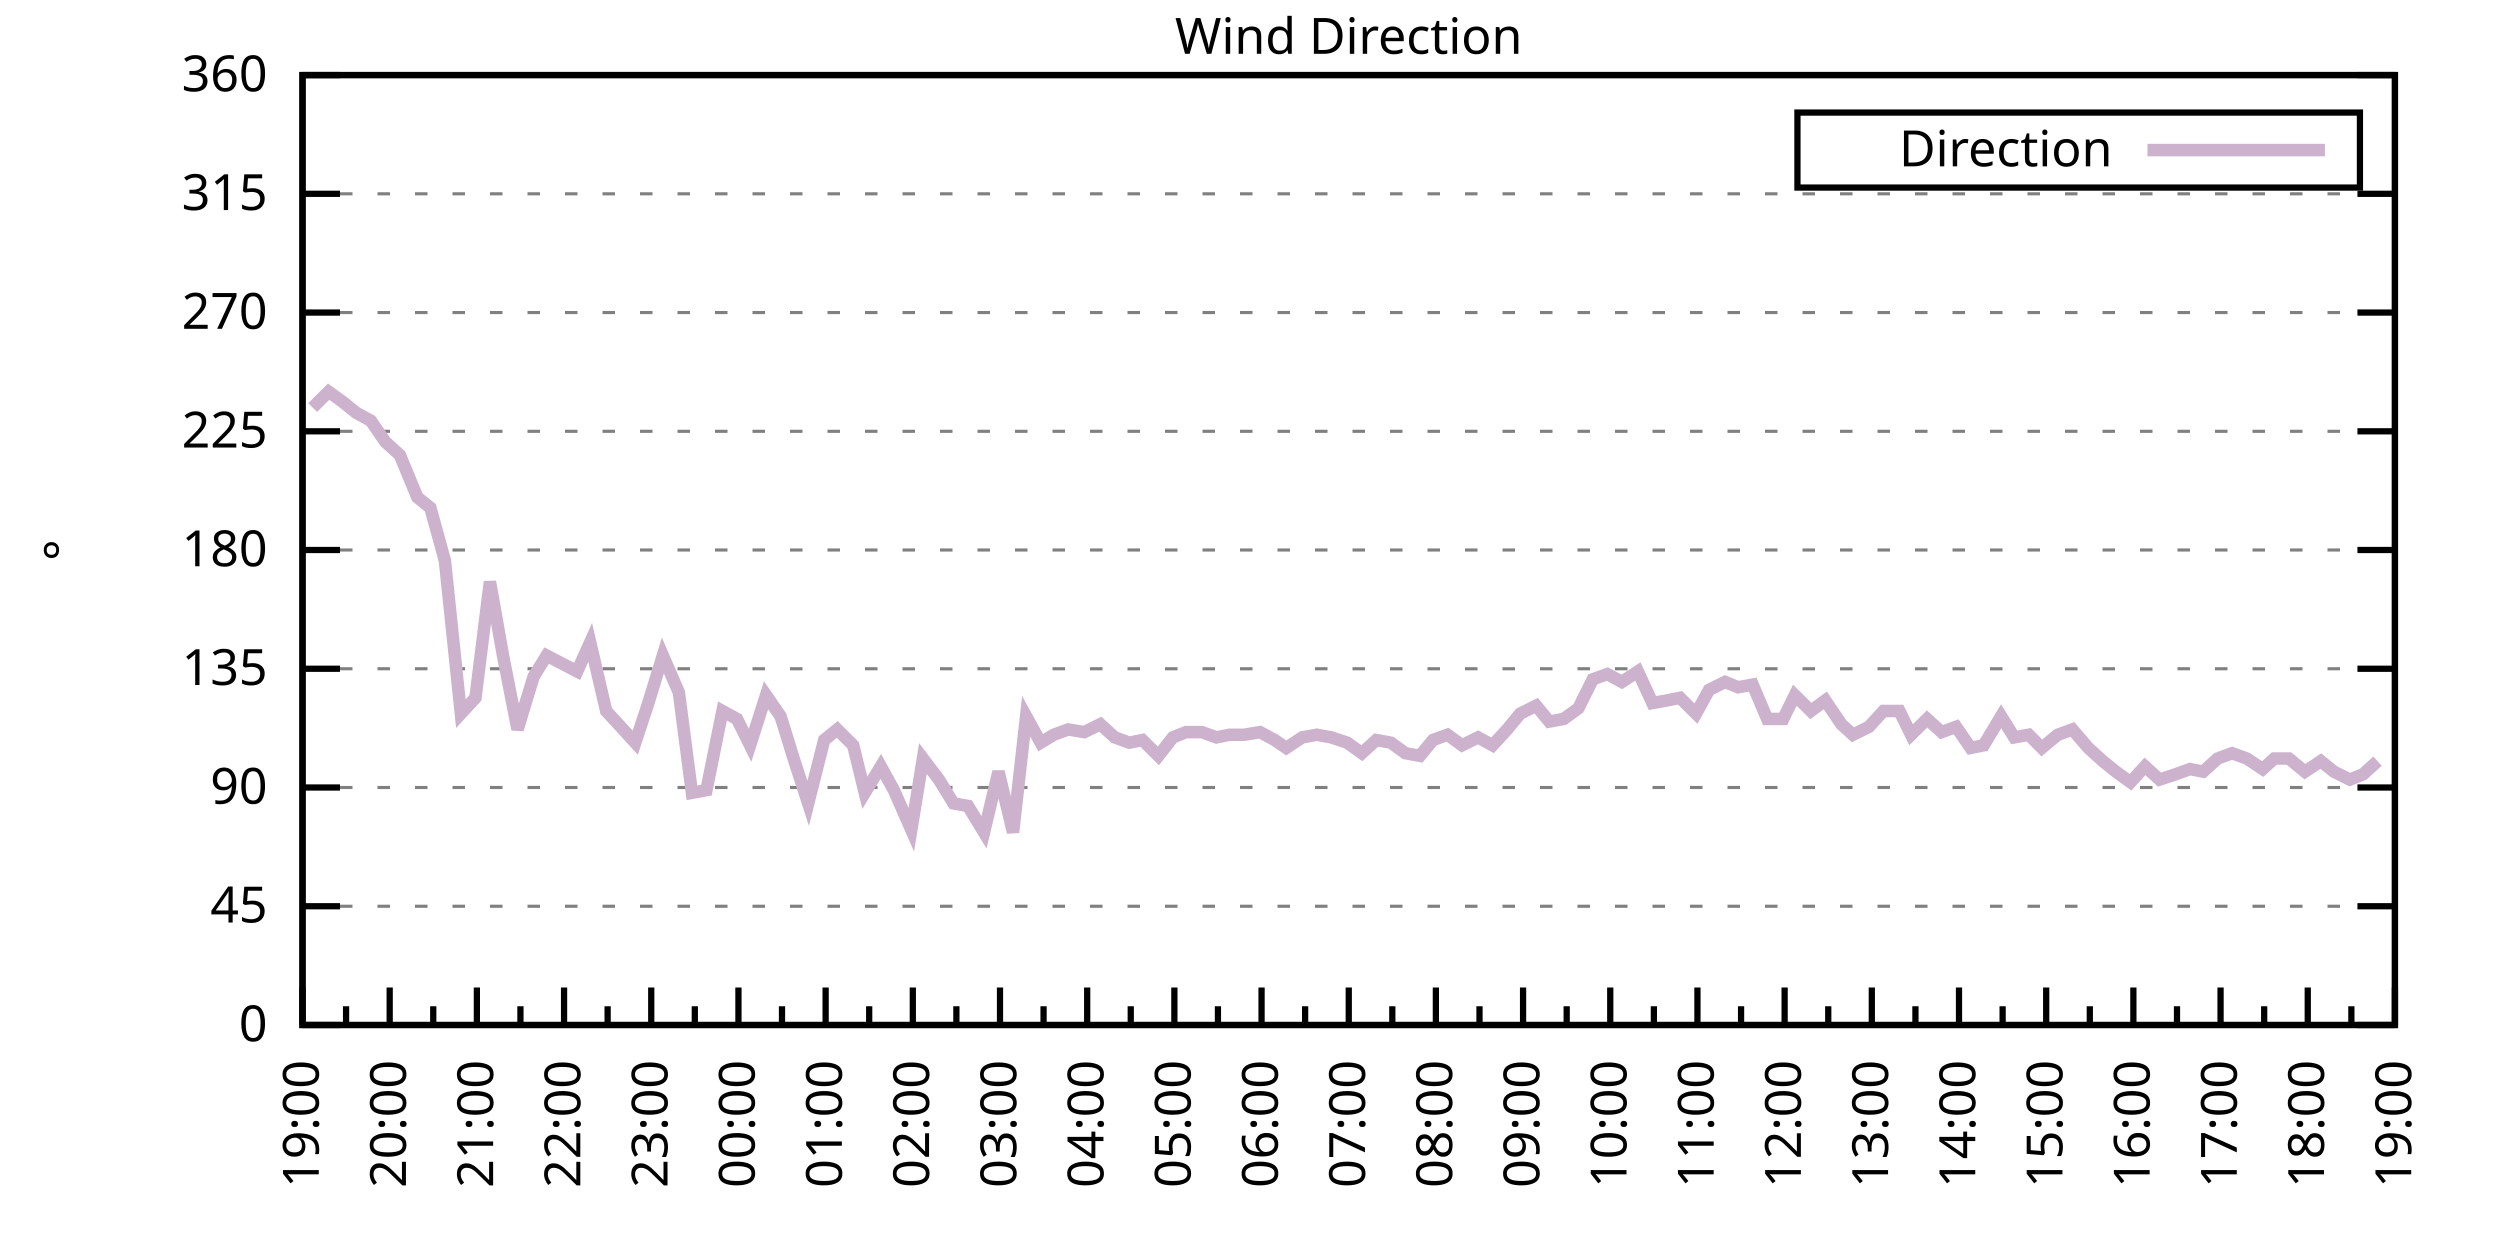
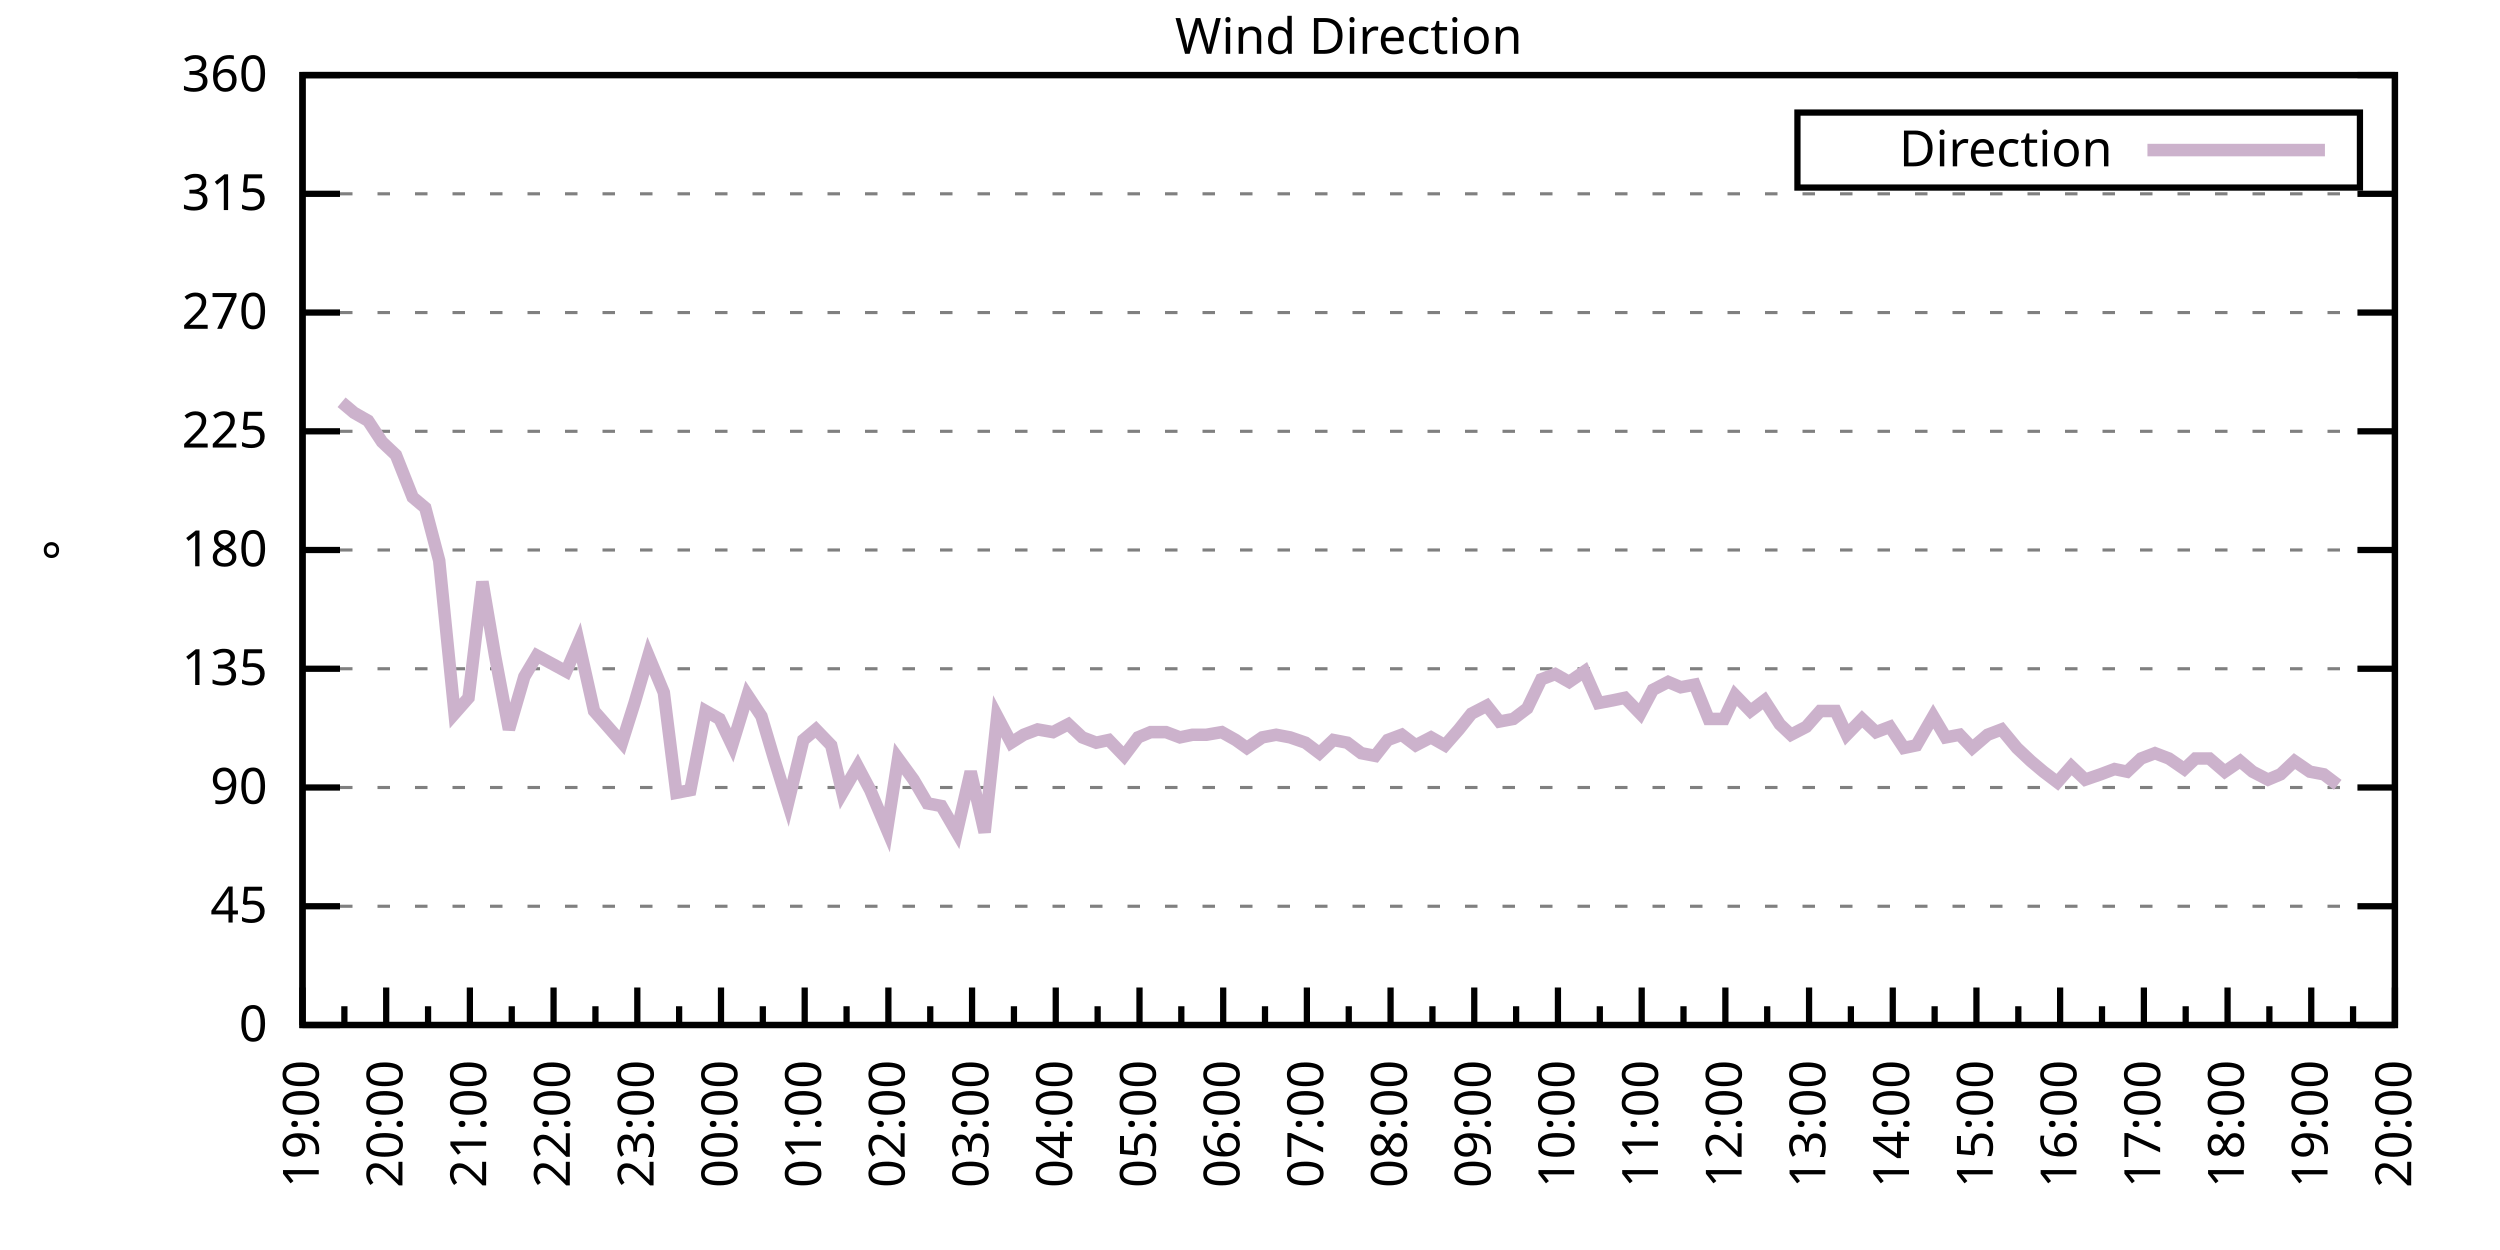
<svg xmlns="http://www.w3.org/2000/svg" xmlns:xlink="http://www.w3.org/1999/xlink" width="400" height="200" viewBox="0 0 400 200">
  <g id="gnuplot_canvas">
    <rect x="0" y="0" width="400" height="200" fill="none" />
    <defs>
      <circle id="gpDot" r="0.5" stroke-width="0.5" stroke="currentColor" />
      <path id="gpPt0" stroke-width="0.333" stroke="currentColor" d="M-1,0 h2 M0,-1 v2" />
      <path id="gpPt1" stroke-width="0.333" stroke="currentColor" d="M-1,-1 L1,1 M1,-1 L-1,1" />
      <path id="gpPt2" stroke-width="0.333" stroke="currentColor" d="M-1,0 L1,0 M0,-1 L0,1 M-1,-1 L1,1 M-1,1 L1,-1" />
      <rect id="gpPt3" stroke-width="0.333" stroke="currentColor" x="-1" y="-1" width="2" height="2" />
      <rect id="gpPt4" stroke-width="0.333" stroke="currentColor" fill="currentColor" x="-1" y="-1" width="2" height="2" />
      <circle id="gpPt5" stroke-width="0.333" stroke="currentColor" cx="0" cy="0" r="1" />
      <use xlink:href="#gpPt5" id="gpPt6" fill="currentColor" stroke="none" />
      <path id="gpPt7" stroke-width="0.333" stroke="currentColor" d="M0,-1.33 L-1.33,0.67 L1.33,0.67 z" />
      <use xlink:href="#gpPt7" id="gpPt8" fill="currentColor" stroke="none" />
      <use xlink:href="#gpPt7" id="gpPt9" stroke="currentColor" transform="rotate(180)" />
      <use xlink:href="#gpPt9" id="gpPt10" fill="currentColor" stroke="none" />
      <use xlink:href="#gpPt3" id="gpPt11" stroke="currentColor" transform="rotate(45)" />
      <use xlink:href="#gpPt11" id="gpPt12" fill="currentColor" stroke="none" />
      <path id="gpPt13" stroke-width="0.333" stroke="currentColor" d="M0,1.330 L1.265,0.411 L0.782,-1.067 L-0.782,-1.076 L-1.265,0.411 z" />
      <use xlink:href="#gpPt13" id="gpPt14" fill="currentColor" stroke="none" />
      <filter id="textbox" filterUnits="objectBoundingBox" x="0" y="0" height="1" width="1">
        <feFlood flood-color="white" flood-opacity="1" result="bgnd" />
        <feComposite in="SourceGraphic" in2="bgnd" operator="atop" />
      </filter>
      <filter id="greybox" filterUnits="objectBoundingBox" x="0" y="0" height="1" width="1">
        <feFlood flood-color="lightgrey" flood-opacity="1" result="grey" />
        <feComposite in="SourceGraphic" in2="grey" operator="atop" />
      </filter>
    </defs>
    <g fill="none" color="white" stroke="currentColor" stroke-width="1.00" stroke-linecap="butt" stroke-linejoin="miter">
</g>
    <g fill="none" color="black" stroke="currentColor" stroke-width="1.00" stroke-linecap="butt" stroke-linejoin="miter">
      <g stroke="none" shape-rendering="crispEdges">
        <polygon fill="rgb(255, 255, 255)" points="48.40,164.00 383.18,164.00 383.18,12.02 48.40,12.02 " />
      </g>
    </g>
    <g fill="none" color="black" stroke="currentColor" stroke-width="1.00" stroke-linecap="butt" stroke-linejoin="miter">
</g>
    <g fill="none" color="black" stroke="black" stroke-width="0.50" stroke-linecap="butt" stroke-linejoin="miter">
</g>
    <g fill="none" color="gray" stroke="currentColor" stroke-width="0.50" stroke-linecap="butt" stroke-linejoin="miter">
      <path stroke="gray" stroke-dasharray="2,4" class="gridline" d="M48.40,164.00 L383.19,164.00  " />
    </g>
    <g fill="none" color="gray" stroke="gray" stroke-width="1.00" stroke-linecap="butt" stroke-linejoin="miter">
</g>
    <g fill="none" color="black" stroke="currentColor" stroke-width="1.00" stroke-linecap="butt" stroke-linejoin="miter">
      <path stroke="black" d="M48.40,164.00 L54.40,164.00 M383.19,164.00 L377.19,164.00  " />
      <g transform="translate(42.80,166.60)" stroke="none" fill="black" font-family="Sans" font-size="8.00" text-anchor="end">
        <text>
          <tspan font-family="Sans"> 0</tspan>
        </text>
      </g>
    </g>
    <g fill="none" color="black" stroke="currentColor" stroke-width="1.00" stroke-linecap="butt" stroke-linejoin="miter">
</g>
    <g fill="none" color="black" stroke="black" stroke-width="0.50" stroke-linecap="butt" stroke-linejoin="miter">
</g>
    <g fill="none" color="gray" stroke="currentColor" stroke-width="0.50" stroke-linecap="butt" stroke-linejoin="miter">
      <path stroke="gray" stroke-dasharray="2,4" class="gridline" d="M48.40,145.00 L383.19,145.00  " />
    </g>
    <g fill="none" color="gray" stroke="gray" stroke-width="1.00" stroke-linecap="butt" stroke-linejoin="miter">
</g>
    <g fill="none" color="black" stroke="currentColor" stroke-width="1.00" stroke-linecap="butt" stroke-linejoin="miter">
      <path stroke="black" d="M48.40,145.00 L54.40,145.00 M383.19,145.00 L377.19,145.00  " />
      <g transform="translate(42.80,147.60)" stroke="none" fill="black" font-family="Sans" font-size="8.00" text-anchor="end">
        <text>
          <tspan font-family="Sans"> 45</tspan>
        </text>
      </g>
    </g>
    <g fill="none" color="black" stroke="currentColor" stroke-width="1.00" stroke-linecap="butt" stroke-linejoin="miter">
</g>
    <g fill="none" color="black" stroke="black" stroke-width="0.50" stroke-linecap="butt" stroke-linejoin="miter">
</g>
    <g fill="none" color="gray" stroke="currentColor" stroke-width="0.50" stroke-linecap="butt" stroke-linejoin="miter">
      <path stroke="gray" stroke-dasharray="2,4" class="gridline" d="M48.40,126.00 L383.19,126.00  " />
    </g>
    <g fill="none" color="gray" stroke="gray" stroke-width="1.00" stroke-linecap="butt" stroke-linejoin="miter">
</g>
    <g fill="none" color="black" stroke="currentColor" stroke-width="1.00" stroke-linecap="butt" stroke-linejoin="miter">
      <path stroke="black" d="M48.40,126.00 L54.40,126.00 M383.19,126.00 L377.19,126.00  " />
      <g transform="translate(42.80,128.60)" stroke="none" fill="black" font-family="Sans" font-size="8.00" text-anchor="end">
        <text>
          <tspan font-family="Sans"> 90</tspan>
        </text>
      </g>
    </g>
    <g fill="none" color="black" stroke="currentColor" stroke-width="1.00" stroke-linecap="butt" stroke-linejoin="miter">
</g>
    <g fill="none" color="black" stroke="black" stroke-width="0.50" stroke-linecap="butt" stroke-linejoin="miter">
</g>
    <g fill="none" color="gray" stroke="currentColor" stroke-width="0.50" stroke-linecap="butt" stroke-linejoin="miter">
      <path stroke="gray" stroke-dasharray="2,4" class="gridline" d="M48.40,107.00 L383.19,107.00  " />
    </g>
    <g fill="none" color="gray" stroke="gray" stroke-width="1.00" stroke-linecap="butt" stroke-linejoin="miter">
</g>
    <g fill="none" color="black" stroke="currentColor" stroke-width="1.00" stroke-linecap="butt" stroke-linejoin="miter">
      <path stroke="black" d="M48.40,107.00 L54.40,107.00 M383.19,107.00 L377.19,107.00  " />
      <g transform="translate(42.80,109.60)" stroke="none" fill="black" font-family="Sans" font-size="8.00" text-anchor="end">
        <text>
          <tspan font-family="Sans"> 135</tspan>
        </text>
      </g>
    </g>
    <g fill="none" color="black" stroke="currentColor" stroke-width="1.00" stroke-linecap="butt" stroke-linejoin="miter">
</g>
    <g fill="none" color="black" stroke="black" stroke-width="0.50" stroke-linecap="butt" stroke-linejoin="miter">
</g>
    <g fill="none" color="gray" stroke="currentColor" stroke-width="0.50" stroke-linecap="butt" stroke-linejoin="miter">
      <path stroke="gray" stroke-dasharray="2,4" class="gridline" d="M48.40,88.00 L383.19,88.00  " />
    </g>
    <g fill="none" color="gray" stroke="gray" stroke-width="1.00" stroke-linecap="butt" stroke-linejoin="miter">
</g>
    <g fill="none" color="black" stroke="currentColor" stroke-width="1.00" stroke-linecap="butt" stroke-linejoin="miter">
      <path stroke="black" d="M48.40,88.00 L54.40,88.00 M383.19,88.00 L377.19,88.00  " />
      <g transform="translate(42.80,90.60)" stroke="none" fill="black" font-family="Sans" font-size="8.00" text-anchor="end">
        <text>
          <tspan font-family="Sans"> 180</tspan>
        </text>
      </g>
    </g>
    <g fill="none" color="black" stroke="currentColor" stroke-width="1.00" stroke-linecap="butt" stroke-linejoin="miter">
</g>
    <g fill="none" color="black" stroke="black" stroke-width="0.50" stroke-linecap="butt" stroke-linejoin="miter">
</g>
    <g fill="none" color="gray" stroke="currentColor" stroke-width="0.50" stroke-linecap="butt" stroke-linejoin="miter">
      <path stroke="gray" stroke-dasharray="2,4" class="gridline" d="M48.40,69.01 L383.19,69.01  " />
    </g>
    <g fill="none" color="gray" stroke="gray" stroke-width="1.00" stroke-linecap="butt" stroke-linejoin="miter">
</g>
    <g fill="none" color="black" stroke="currentColor" stroke-width="1.00" stroke-linecap="butt" stroke-linejoin="miter">
      <path stroke="black" d="M48.40,69.01 L54.40,69.01 M383.19,69.01 L377.19,69.01  " />
      <g transform="translate(42.80,71.61)" stroke="none" fill="black" font-family="Sans" font-size="8.00" text-anchor="end">
        <text>
          <tspan font-family="Sans"> 225</tspan>
        </text>
      </g>
    </g>
    <g fill="none" color="black" stroke="currentColor" stroke-width="1.00" stroke-linecap="butt" stroke-linejoin="miter">
</g>
    <g fill="none" color="black" stroke="black" stroke-width="0.50" stroke-linecap="butt" stroke-linejoin="miter">
</g>
    <g fill="none" color="gray" stroke="currentColor" stroke-width="0.50" stroke-linecap="butt" stroke-linejoin="miter">
      <path stroke="gray" stroke-dasharray="2,4" class="gridline" d="M48.40,50.01 L383.19,50.01  " />
    </g>
    <g fill="none" color="gray" stroke="gray" stroke-width="1.00" stroke-linecap="butt" stroke-linejoin="miter">
</g>
    <g fill="none" color="black" stroke="currentColor" stroke-width="1.00" stroke-linecap="butt" stroke-linejoin="miter">
      <path stroke="black" d="M48.40,50.01 L54.40,50.01 M383.19,50.01 L377.19,50.01  " />
      <g transform="translate(42.80,52.61)" stroke="none" fill="black" font-family="Sans" font-size="8.00" text-anchor="end">
        <text>
          <tspan font-family="Sans"> 270</tspan>
        </text>
      </g>
    </g>
    <g fill="none" color="black" stroke="currentColor" stroke-width="1.00" stroke-linecap="butt" stroke-linejoin="miter">
</g>
    <g fill="none" color="black" stroke="black" stroke-width="0.50" stroke-linecap="butt" stroke-linejoin="miter">
</g>
    <g fill="none" color="gray" stroke="currentColor" stroke-width="0.50" stroke-linecap="butt" stroke-linejoin="miter">
      <path stroke="gray" stroke-dasharray="2,4" class="gridline" d="M48.40,31.01 L383.19,31.01  " />
    </g>
    <g fill="none" color="gray" stroke="gray" stroke-width="1.00" stroke-linecap="butt" stroke-linejoin="miter">
</g>
    <g fill="none" color="black" stroke="currentColor" stroke-width="1.00" stroke-linecap="butt" stroke-linejoin="miter">
      <path stroke="black" d="M48.40,31.01 L54.40,31.01 M383.19,31.01 L377.19,31.01  " />
      <g transform="translate(42.80,33.61)" stroke="none" fill="black" font-family="Sans" font-size="8.00" text-anchor="end">
        <text>
          <tspan font-family="Sans"> 315</tspan>
        </text>
      </g>
    </g>
    <g fill="none" color="black" stroke="currentColor" stroke-width="1.00" stroke-linecap="butt" stroke-linejoin="miter">
</g>
    <g fill="none" color="black" stroke="black" stroke-width="0.50" stroke-linecap="butt" stroke-linejoin="miter">
</g>
    <g fill="none" color="gray" stroke="currentColor" stroke-width="0.50" stroke-linecap="butt" stroke-linejoin="miter">
      <path stroke="gray" stroke-dasharray="2,4" class="gridline" d="M48.40,12.01 L383.19,12.01  " />
    </g>
    <g fill="none" color="gray" stroke="gray" stroke-width="1.00" stroke-linecap="butt" stroke-linejoin="miter">
</g>
    <g fill="none" color="black" stroke="currentColor" stroke-width="1.00" stroke-linecap="butt" stroke-linejoin="miter">
      <path stroke="black" d="M48.40,12.01 L54.40,12.01 M383.19,12.01 L377.19,12.01  " />
      <g transform="translate(42.80,14.61)" stroke="none" fill="black" font-family="Sans" font-size="8.00" text-anchor="end">
        <text>
          <tspan font-family="Sans"> 360</tspan>
        </text>
      </g>
    </g>
    <g fill="none" color="black" stroke="currentColor" stroke-width="1.00" stroke-linecap="butt" stroke-linejoin="miter">
      <path stroke="black" d="M48.40,164.00 L48.40,158.00  " />
      <g transform="translate(51.00,169.60) rotate(270)" stroke="none" fill="black" font-family="Sans" font-size="8.00" text-anchor="end">
        <text>
          <tspan font-family="Sans">19:00</tspan>
        </text>
      </g>
    </g>
    <g fill="none" color="black" stroke="currentColor" stroke-width="1.00" stroke-linecap="butt" stroke-linejoin="miter">
-       <path stroke="black" d="M55.37,164.00 L55.37,161.00 M62.35,164.00 L62.35,158.00  " />
-       <g transform="translate(64.95,169.60) rotate(270)" stroke="none" fill="black" font-family="Sans" font-size="8.00" text-anchor="end">
+       <path stroke="black" d="M55.10,164.00 L55.10,161.00 M61.79,164.00 L61.79,158.00  " />
+       <g transform="translate(64.39,169.60) rotate(270)" stroke="none" fill="black" font-family="Sans" font-size="8.00" text-anchor="end">
        <text>
          <tspan font-family="Sans">20:00</tspan>
        </text>
      </g>
    </g>
    <g fill="none" color="black" stroke="currentColor" stroke-width="1.00" stroke-linecap="butt" stroke-linejoin="miter">
-       <path stroke="black" d="M69.32,164.00 L69.32,161.00 M76.30,164.00 L76.30,158.00  " />
-       <g transform="translate(78.90,169.60) rotate(270)" stroke="none" fill="black" font-family="Sans" font-size="8.00" text-anchor="end">
+       <path stroke="black" d="M68.49,164.00 L68.49,161.00 M75.18,164.00 L75.18,158.00  " />
+       <g transform="translate(77.78,169.60) rotate(270)" stroke="none" fill="black" font-family="Sans" font-size="8.00" text-anchor="end">
        <text>
          <tspan font-family="Sans">21:00</tspan>
        </text>
      </g>
    </g>
    <g fill="none" color="black" stroke="currentColor" stroke-width="1.00" stroke-linecap="butt" stroke-linejoin="miter">
-       <path stroke="black" d="M83.27,164.00 L83.27,161.00 M90.25,164.00 L90.25,158.00  " />
-       <g transform="translate(92.85,169.60) rotate(270)" stroke="none" fill="black" font-family="Sans" font-size="8.00" text-anchor="end">
+       <path stroke="black" d="M81.88,164.00 L81.88,161.00 M88.57,164.00 L88.57,158.00  " />
+       <g transform="translate(91.17,169.60) rotate(270)" stroke="none" fill="black" font-family="Sans" font-size="8.00" text-anchor="end">
        <text>
          <tspan font-family="Sans">22:00</tspan>
        </text>
      </g>
    </g>
    <g fill="none" color="black" stroke="currentColor" stroke-width="1.00" stroke-linecap="butt" stroke-linejoin="miter">
-       <path stroke="black" d="M97.22,164.00 L97.22,161.00 M104.20,164.00 L104.20,158.00  " />
-       <g transform="translate(106.80,169.60) rotate(270)" stroke="none" fill="black" font-family="Sans" font-size="8.00" text-anchor="end">
+       <path stroke="black" d="M95.27,164.00 L95.27,161.00 M101.97,164.00 L101.97,158.00  " />
+       <g transform="translate(104.57,169.60) rotate(270)" stroke="none" fill="black" font-family="Sans" font-size="8.00" text-anchor="end">
        <text>
          <tspan font-family="Sans">23:00</tspan>
        </text>
      </g>
    </g>
    <g fill="none" color="black" stroke="currentColor" stroke-width="1.00" stroke-linecap="butt" stroke-linejoin="miter">
-       <path stroke="black" d="M111.17,164.00 L111.17,161.00 M118.15,164.00 L118.15,158.00  " />
-       <g transform="translate(120.75,169.60) rotate(270)" stroke="none" fill="black" font-family="Sans" font-size="8.00" text-anchor="end">
+       <path stroke="black" d="M108.66,164.00 L108.66,161.00 M115.36,164.00 L115.36,158.00  " />
+       <g transform="translate(117.96,169.60) rotate(270)" stroke="none" fill="black" font-family="Sans" font-size="8.00" text-anchor="end">
        <text>
          <tspan font-family="Sans">00:00</tspan>
        </text>
      </g>
    </g>
    <g fill="none" color="black" stroke="currentColor" stroke-width="1.00" stroke-linecap="butt" stroke-linejoin="miter">
-       <path stroke="black" d="M125.12,164.00 L125.12,161.00 M132.10,164.00 L132.10,158.00  " />
-       <g transform="translate(134.70,169.60) rotate(270)" stroke="none" fill="black" font-family="Sans" font-size="8.00" text-anchor="end">
+       <path stroke="black" d="M122.05,164.00 L122.05,161.00 M128.75,164.00 L128.75,158.00  " />
+       <g transform="translate(131.35,169.60) rotate(270)" stroke="none" fill="black" font-family="Sans" font-size="8.00" text-anchor="end">
        <text>
          <tspan font-family="Sans">01:00</tspan>
        </text>
      </g>
    </g>
    <g fill="none" color="black" stroke="currentColor" stroke-width="1.00" stroke-linecap="butt" stroke-linejoin="miter">
-       <path stroke="black" d="M139.07,164.00 L139.07,161.00 M146.05,164.00 L146.05,158.00  " />
-       <g transform="translate(148.65,169.60) rotate(270)" stroke="none" fill="black" font-family="Sans" font-size="8.00" text-anchor="end">
+       <path stroke="black" d="M135.45,164.00 L135.45,161.00 M142.14,164.00 L142.14,158.00  " />
+       <g transform="translate(144.74,169.60) rotate(270)" stroke="none" fill="black" font-family="Sans" font-size="8.00" text-anchor="end">
        <text>
          <tspan font-family="Sans">02:00</tspan>
        </text>
      </g>
    </g>
    <g fill="none" color="black" stroke="currentColor" stroke-width="1.00" stroke-linecap="butt" stroke-linejoin="miter">
-       <path stroke="black" d="M153.02,164.00 L153.02,161.00 M160.00,164.00 L160.00,158.00  " />
-       <g transform="translate(162.60,169.60) rotate(270)" stroke="none" fill="black" font-family="Sans" font-size="8.00" text-anchor="end">
+       <path stroke="black" d="M148.84,164.00 L148.84,161.00 M155.53,164.00 L155.53,158.00  " />
+       <g transform="translate(158.13,169.60) rotate(270)" stroke="none" fill="black" font-family="Sans" font-size="8.00" text-anchor="end">
        <text>
          <tspan font-family="Sans">03:00</tspan>
        </text>
      </g>
    </g>
    <g fill="none" color="black" stroke="currentColor" stroke-width="1.00" stroke-linecap="butt" stroke-linejoin="miter">
-       <path stroke="black" d="M166.97,164.00 L166.97,161.00 M173.95,164.00 L173.95,158.00  " />
-       <g transform="translate(176.55,169.60) rotate(270)" stroke="none" fill="black" font-family="Sans" font-size="8.00" text-anchor="end">
+       <path stroke="black" d="M162.23,164.00 L162.23,161.00 M168.92,164.00 L168.92,158.00  " />
+       <g transform="translate(171.52,169.60) rotate(270)" stroke="none" fill="black" font-family="Sans" font-size="8.00" text-anchor="end">
        <text>
          <tspan font-family="Sans">04:00</tspan>
        </text>
      </g>
    </g>
    <g fill="none" color="black" stroke="currentColor" stroke-width="1.00" stroke-linecap="butt" stroke-linejoin="miter">
-       <path stroke="black" d="M180.92,164.00 L180.92,161.00 M187.90,164.00 L187.90,158.00  " />
-       <g transform="translate(190.50,169.60) rotate(270)" stroke="none" fill="black" font-family="Sans" font-size="8.00" text-anchor="end">
+       <path stroke="black" d="M175.62,164.00 L175.62,161.00 M182.32,164.00 L182.32,158.00  " />
+       <g transform="translate(184.92,169.60) rotate(270)" stroke="none" fill="black" font-family="Sans" font-size="8.00" text-anchor="end">
        <text>
          <tspan font-family="Sans">05:00</tspan>
        </text>
      </g>
    </g>
    <g fill="none" color="black" stroke="currentColor" stroke-width="1.00" stroke-linecap="butt" stroke-linejoin="miter">
-       <path stroke="black" d="M194.87,164.00 L194.87,161.00 M201.85,164.00 L201.85,158.00  " />
-       <g transform="translate(204.45,169.60) rotate(270)" stroke="none" fill="black" font-family="Sans" font-size="8.00" text-anchor="end">
+       <path stroke="black" d="M189.01,164.00 L189.01,161.00 M195.71,164.00 L195.71,158.00  " />
+       <g transform="translate(198.31,169.60) rotate(270)" stroke="none" fill="black" font-family="Sans" font-size="8.00" text-anchor="end">
        <text>
          <tspan font-family="Sans">06:00</tspan>
        </text>
      </g>
    </g>
    <g fill="none" color="black" stroke="currentColor" stroke-width="1.00" stroke-linecap="butt" stroke-linejoin="miter">
-       <path stroke="black" d="M208.82,164.00 L208.82,161.00 M215.80,164.00 L215.80,158.00  " />
-       <g transform="translate(218.40,169.60) rotate(270)" stroke="none" fill="black" font-family="Sans" font-size="8.00" text-anchor="end">
+       <path stroke="black" d="M202.40,164.00 L202.40,161.00 M209.10,164.00 L209.10,158.00  " />
+       <g transform="translate(211.70,169.60) rotate(270)" stroke="none" fill="black" font-family="Sans" font-size="8.00" text-anchor="end">
        <text>
          <tspan font-family="Sans">07:00</tspan>
        </text>
      </g>
    </g>
    <g fill="none" color="black" stroke="currentColor" stroke-width="1.00" stroke-linecap="butt" stroke-linejoin="miter">
-       <path stroke="black" d="M222.77,164.00 L222.77,161.00 M229.74,164.00 L229.74,158.00  " />
-       <g transform="translate(232.34,169.60) rotate(270)" stroke="none" fill="black" font-family="Sans" font-size="8.00" text-anchor="end">
+       <path stroke="black" d="M215.80,164.00 L215.80,161.00 M222.49,164.00 L222.49,158.00  " />
+       <g transform="translate(225.09,169.60) rotate(270)" stroke="none" fill="black" font-family="Sans" font-size="8.00" text-anchor="end">
        <text>
          <tspan font-family="Sans">08:00</tspan>
        </text>
      </g>
    </g>
    <g fill="none" color="black" stroke="currentColor" stroke-width="1.00" stroke-linecap="butt" stroke-linejoin="miter">
-       <path stroke="black" d="M236.72,164.00 L236.72,161.00 M243.69,164.00 L243.69,158.00  " />
-       <g transform="translate(246.29,169.60) rotate(270)" stroke="none" fill="black" font-family="Sans" font-size="8.00" text-anchor="end">
+       <path stroke="black" d="M229.19,164.00 L229.19,161.00 M235.88,164.00 L235.88,158.00  " />
+       <g transform="translate(238.48,169.60) rotate(270)" stroke="none" fill="black" font-family="Sans" font-size="8.00" text-anchor="end">
        <text>
          <tspan font-family="Sans">09:00</tspan>
        </text>
      </g>
    </g>
    <g fill="none" color="black" stroke="currentColor" stroke-width="1.00" stroke-linecap="butt" stroke-linejoin="miter">
-       <path stroke="black" d="M250.67,164.00 L250.67,161.00 M257.64,164.00 L257.64,158.00  " />
-       <g transform="translate(260.24,169.60) rotate(270)" stroke="none" fill="black" font-family="Sans" font-size="8.00" text-anchor="end">
+       <path stroke="black" d="M242.58,164.00 L242.58,161.00 M249.27,164.00 L249.27,158.00  " />
+       <g transform="translate(251.87,169.60) rotate(270)" stroke="none" fill="black" font-family="Sans" font-size="8.00" text-anchor="end">
        <text>
          <tspan font-family="Sans">10:00</tspan>
        </text>
      </g>
    </g>
    <g fill="none" color="black" stroke="currentColor" stroke-width="1.00" stroke-linecap="butt" stroke-linejoin="miter">
-       <path stroke="black" d="M264.62,164.00 L264.62,161.00 M271.59,164.00 L271.59,158.00  " />
-       <g transform="translate(274.19,169.60) rotate(270)" stroke="none" fill="black" font-family="Sans" font-size="8.00" text-anchor="end">
+       <path stroke="black" d="M255.97,164.00 L255.97,161.00 M262.67,164.00 L262.67,158.00  " />
+       <g transform="translate(265.27,169.60) rotate(270)" stroke="none" fill="black" font-family="Sans" font-size="8.00" text-anchor="end">
        <text>
          <tspan font-family="Sans">11:00</tspan>
        </text>
      </g>
    </g>
    <g fill="none" color="black" stroke="currentColor" stroke-width="1.00" stroke-linecap="butt" stroke-linejoin="miter">
-       <path stroke="black" d="M278.57,164.00 L278.57,161.00 M285.54,164.00 L285.54,158.00  " />
-       <g transform="translate(288.14,169.60) rotate(270)" stroke="none" fill="black" font-family="Sans" font-size="8.00" text-anchor="end">
+       <path stroke="black" d="M269.36,164.00 L269.36,161.00 M276.06,164.00 L276.06,158.00  " />
+       <g transform="translate(278.66,169.60) rotate(270)" stroke="none" fill="black" font-family="Sans" font-size="8.00" text-anchor="end">
        <text>
          <tspan font-family="Sans">12:00</tspan>
        </text>
      </g>
    </g>
    <g fill="none" color="black" stroke="currentColor" stroke-width="1.00" stroke-linecap="butt" stroke-linejoin="miter">
-       <path stroke="black" d="M292.52,164.00 L292.52,161.00 M299.49,164.00 L299.49,158.00  " />
-       <g transform="translate(302.09,169.60) rotate(270)" stroke="none" fill="black" font-family="Sans" font-size="8.00" text-anchor="end">
+       <path stroke="black" d="M282.75,164.00 L282.75,161.00 M289.45,164.00 L289.45,158.00  " />
+       <g transform="translate(292.05,169.60) rotate(270)" stroke="none" fill="black" font-family="Sans" font-size="8.00" text-anchor="end">
        <text>
          <tspan font-family="Sans">13:00</tspan>
        </text>
      </g>
    </g>
    <g fill="none" color="black" stroke="currentColor" stroke-width="1.00" stroke-linecap="butt" stroke-linejoin="miter">
-       <path stroke="black" d="M306.47,164.00 L306.47,161.00 M313.44,164.00 L313.44,158.00  " />
-       <g transform="translate(316.04,169.60) rotate(270)" stroke="none" fill="black" font-family="Sans" font-size="8.00" text-anchor="end">
+       <path stroke="black" d="M296.14,164.00 L296.14,161.00 M302.84,164.00 L302.84,158.00  " />
+       <g transform="translate(305.44,169.60) rotate(270)" stroke="none" fill="black" font-family="Sans" font-size="8.00" text-anchor="end">
        <text>
          <tspan font-family="Sans">14:00</tspan>
        </text>
      </g>
    </g>
    <g fill="none" color="black" stroke="currentColor" stroke-width="1.00" stroke-linecap="butt" stroke-linejoin="miter">
-       <path stroke="black" d="M320.42,164.00 L320.42,161.00 M327.39,164.00 L327.39,158.00  " />
-       <g transform="translate(329.99,169.60) rotate(270)" stroke="none" fill="black" font-family="Sans" font-size="8.00" text-anchor="end">
+       <path stroke="black" d="M309.54,164.00 L309.54,161.00 M316.23,164.00 L316.23,158.00  " />
+       <g transform="translate(318.83,169.60) rotate(270)" stroke="none" fill="black" font-family="Sans" font-size="8.00" text-anchor="end">
        <text>
          <tspan font-family="Sans">15:00</tspan>
        </text>
      </g>
    </g>
    <g fill="none" color="black" stroke="currentColor" stroke-width="1.00" stroke-linecap="butt" stroke-linejoin="miter">
-       <path stroke="black" d="M334.37,164.00 L334.37,161.00 M341.34,164.00 L341.34,158.00  " />
-       <g transform="translate(343.94,169.60) rotate(270)" stroke="none" fill="black" font-family="Sans" font-size="8.00" text-anchor="end">
+       <path stroke="black" d="M322.93,164.00 L322.93,161.00 M329.62,164.00 L329.62,158.00  " />
+       <g transform="translate(332.22,169.60) rotate(270)" stroke="none" fill="black" font-family="Sans" font-size="8.00" text-anchor="end">
        <text>
          <tspan font-family="Sans">16:00</tspan>
        </text>
      </g>
    </g>
    <g fill="none" color="black" stroke="currentColor" stroke-width="1.00" stroke-linecap="butt" stroke-linejoin="miter">
-       <path stroke="black" d="M348.32,164.00 L348.32,161.00 M355.29,164.00 L355.29,158.00  " />
-       <g transform="translate(357.89,169.60) rotate(270)" stroke="none" fill="black" font-family="Sans" font-size="8.00" text-anchor="end">
+       <path stroke="black" d="M336.32,164.00 L336.32,161.00 M343.02,164.00 L343.02,158.00  " />
+       <g transform="translate(345.62,169.60) rotate(270)" stroke="none" fill="black" font-family="Sans" font-size="8.00" text-anchor="end">
        <text>
          <tspan font-family="Sans">17:00</tspan>
        </text>
      </g>
    </g>
    <g fill="none" color="black" stroke="currentColor" stroke-width="1.00" stroke-linecap="butt" stroke-linejoin="miter">
-       <path stroke="black" d="M362.27,164.00 L362.27,161.00 M369.24,164.00 L369.24,158.00  " />
-       <g transform="translate(371.84,169.60) rotate(270)" stroke="none" fill="black" font-family="Sans" font-size="8.00" text-anchor="end">
+       <path stroke="black" d="M349.71,164.00 L349.71,161.00 M356.41,164.00 L356.41,158.00  " />
+       <g transform="translate(359.01,169.60) rotate(270)" stroke="none" fill="black" font-family="Sans" font-size="8.00" text-anchor="end">
        <text>
          <tspan font-family="Sans">18:00</tspan>
        </text>
      </g>
    </g>
    <g fill="none" color="black" stroke="currentColor" stroke-width="1.00" stroke-linecap="butt" stroke-linejoin="miter">
-       <path stroke="black" d="M376.22,164.00 L376.22,161.00 M383.19,164.00 L383.19,158.00  " />
+       <path stroke="black" d="M363.10,164.00 L363.10,161.00 M369.80,164.00 L369.80,158.00  " />
+       <g transform="translate(372.40,169.60) rotate(270)" stroke="none" fill="black" font-family="Sans" font-size="8.00" text-anchor="end">
+         <text>
+           <tspan font-family="Sans">19:00</tspan>
+         </text>
+       </g>
+     </g>
+     <g fill="none" color="black" stroke="currentColor" stroke-width="1.00" stroke-linecap="butt" stroke-linejoin="miter">
+       <path stroke="black" d="M376.49,164.00 L376.49,161.00 M383.19,164.00 L383.19,158.00  " />
      <g transform="translate(385.79,169.60) rotate(270)" stroke="none" fill="black" font-family="Sans" font-size="8.00" text-anchor="end">
        <text>
-           <tspan font-family="Sans">19:00</tspan>
+           <tspan font-family="Sans">20:00</tspan>
        </text>
      </g>
    </g>
    <g fill="none" color="black" stroke="currentColor" stroke-width="1.00" stroke-linecap="butt" stroke-linejoin="miter">
</g>
    <g fill="none" color="black" stroke="currentColor" stroke-width="1.00" stroke-linecap="butt" stroke-linejoin="miter">
      <path stroke="black" d="M48.40,12.01 L48.40,164.00 L383.19,164.00 L383.19,12.01 L48.40,12.01 Z  " />
    </g>
    <g fill="none" color="black" stroke="currentColor" stroke-width="1.00" stroke-linecap="butt" stroke-linejoin="miter">
      <g transform="translate(12.80,88.01) rotate(270)" stroke="none" fill="black" font-family="Sans" font-size="8.00" text-anchor="middle">
        <text>
          <tspan font-family="Sans">°</tspan>
        </text>
      </g>
    </g>
    <g fill="none" color="black" stroke="currentColor" stroke-width="1.00" stroke-linecap="butt" stroke-linejoin="miter">
</g>
    <g fill="none" color="black" stroke="currentColor" stroke-width="1.00" stroke-linecap="butt" stroke-linejoin="miter">
      <path stroke="black" d="M287.59,30.01 L287.59,18.01 L377.59,18.01 L377.59,30.01 L287.59,30.01 Z  " />
    </g>
    <g id="Wind_direction_plot_1">
      <g fill="none" color="white" stroke="black" stroke-width="2.00" stroke-linecap="butt" stroke-linejoin="miter">
</g>
      <g fill="none" color="black" stroke="currentColor" stroke-width="2.00" stroke-linecap="butt" stroke-linejoin="miter">
        <g transform="translate(337.99,26.61)" stroke="none" fill="black" font-family="Sans" font-size="8.00" text-anchor="end">
          <text>
            <tspan font-family="Sans">Direction</tspan>
          </text>
        </g>
      </g>
      <g fill="none" color="black" stroke="currentColor" stroke-width="2.00" stroke-linecap="butt" stroke-linejoin="miter">
-         <path stroke="rgb(204, 178, 204)" d="M343.59,24.01 L371.99,24.01 M50.03,65.21 L52.58,62.67 L54.91,64.36 L57.00,66.05 L59.33,67.32 L61.65,70.70   L63.98,72.81 L66.77,79.56 L68.86,81.25 L71.18,89.69 L73.74,114.18 L76.07,111.65 L78.39,93.07 L80.48,104.89   L82.81,116.71 L85.37,108.27 L87.46,104.89 L92.34,107.43 L94.43,102.78 L96.99,113.76 L99.32,116.29 L101.64,118.83   L103.73,112.49 L106.06,104.89 L108.62,110.80 L110.71,126.85 L113.03,126.42 L115.59,113.76 L117.92,115.03 L120.01,119.25   L122.57,111.23 L124.89,114.60 L126.98,121.36 L129.31,128.54 L131.87,118.40 L133.96,116.71 L136.51,119.25 L138.37,126.85   L140.93,122.62 L143.02,126.42 L145.81,132.76 L147.67,121.36 L150.23,124.74 L152.56,128.54 L154.88,128.96 L157.44,133.18   L159.76,123.47 L162.09,133.18 L164.18,114.60 L166.51,118.83 L168.60,117.56 L170.92,116.71 L173.48,117.14 L176.04,115.87   L178.36,117.98 L180.69,118.83 L182.78,118.40 L185.34,120.94 L187.66,117.98 L189.76,117.14 L192.31,117.14 L194.64,117.98   L196.73,117.56 L199.06,117.56 L201.61,117.14 L203.94,118.40 L205.80,119.67 L208.36,117.98 L210.68,117.56 L213.01,117.98   L215.56,118.83 L217.89,120.51 L220.21,118.40 L222.54,118.83 L224.86,120.51 L227.19,120.94 L229.28,118.40 L231.60,117.56   L233.93,119.25 L236.49,117.98 L238.81,119.25 L241.14,116.71 L243.23,114.18 L245.79,112.91 L247.88,115.45 L250.20,115.03   L252.53,113.34 L254.85,108.69 L257.18,107.85 L259.50,109.11 L262.06,107.43 L264.39,112.49 L266.71,112.07 L268.80,111.65   L271.36,114.18 L273.45,110.38 L276.01,109.11 L278.10,109.96 L280.43,109.54 L282.75,115.03 L285.31,115.03 L287.17,111.23   L289.73,113.76 L292.05,112.07 L294.61,115.87 L296.47,117.56 L299.03,116.29 L301.35,113.76 L303.91,113.76 L305.77,117.56   L308.33,115.03 L310.65,117.14 L312.98,116.29 L315.30,119.67 L317.39,119.25 L320.18,114.60 L322.28,117.98 L324.60,117.56   L326.69,119.67 L329.25,117.56 L331.58,116.71 L334.13,119.67 L336.46,121.78 L338.55,123.47 L340.88,125.16 L343.20,122.62   L345.53,124.74 L348.08,123.89 L350.41,123.05 L352.50,123.47 L354.83,121.36 L357.15,120.51 L359.48,121.36 L362.03,123.05   L363.89,121.36 L366.22,121.36 L368.78,123.47 L371.33,121.78 L373.43,123.47 L375.98,124.74 L378.08,123.89 L380.40,121.78    " />
+         <path stroke="rgb(204, 178, 204)" d="M343.59,24.01 L371.99,24.01 M54.65,64.36 L56.66,66.05 L58.89,67.32 L61.12,70.70 L63.35,72.81 L66.03,79.56   L68.04,81.25 L70.27,89.69 L72.73,114.18 L74.96,111.65 L77.19,93.07 L79.20,104.89 L81.43,116.71 L83.89,108.27   L85.90,104.89 L90.58,107.43 L92.59,102.78 L95.05,113.76 L97.28,116.29 L99.51,118.83 L101.52,112.49 L103.75,104.89   L106.21,110.80 L108.22,126.85 L110.45,126.42 L112.90,113.76 L115.13,115.03 L117.14,119.25 L119.60,111.23 L121.83,114.60   L123.84,121.36 L126.07,128.54 L128.53,118.40 L130.54,116.71 L132.99,119.25 L134.78,126.85 L137.23,122.62 L139.24,126.42   L141.92,132.76 L143.70,121.36 L146.16,124.74 L148.39,128.54 L150.62,128.96 L153.08,133.18 L155.31,123.47 L157.54,133.18   L159.55,114.60 L161.78,118.83 L163.79,117.56 L166.02,116.71 L168.48,117.14 L170.93,115.87 L173.17,117.98 L175.40,118.83   L177.41,118.40 L179.86,120.94 L182.09,117.98 L184.10,117.14 L186.56,117.14 L188.79,117.98 L190.80,117.56 L193.03,117.56   L195.48,117.14 L197.72,118.40 L199.50,119.67 L201.96,117.98 L204.19,117.56 L206.42,117.98 L208.88,118.83 L211.11,120.51   L213.34,118.40 L215.57,118.83 L217.80,120.51 L220.04,120.94 L222.04,118.40 L224.28,117.56 L226.51,119.25 L228.96,117.98   L231.20,119.25 L233.43,116.71 L235.44,114.18 L237.89,112.91 L239.90,115.45 L242.13,115.03 L244.36,113.34 L246.60,108.69   L248.83,107.85 L251.06,109.11 L253.51,107.43 L255.75,112.49 L257.98,112.07 L259.99,111.65 L262.44,114.18 L264.45,110.38   L266.91,109.11 L268.92,109.96 L271.15,109.54 L273.38,115.03 L275.83,115.03 L277.62,111.23 L280.07,113.76 L282.31,112.07   L284.76,115.87 L286.55,117.56 L289.00,116.29 L291.23,113.76 L293.69,113.76 L295.48,117.56 L297.93,115.03 L300.16,117.14   L302.39,116.29 L304.63,119.67 L306.63,119.25 L309.31,114.60 L311.32,117.98 L313.55,117.56 L315.56,119.67 L318.02,117.56   L320.25,116.71 L322.70,119.67 L324.94,121.78 L326.95,123.47 L329.18,125.16 L331.41,122.62 L333.64,124.74 L336.10,123.89   L338.33,123.05 L340.34,123.47 L342.57,121.36 L344.80,120.51 L347.03,121.36 L349.49,123.05 L351.27,121.36 L353.51,121.36   L355.96,123.47 L358.42,121.78 L360.42,123.47 L362.88,124.74 L364.89,123.89 L367.12,121.78 L369.58,123.47 L371.81,123.89   L374.04,125.58  " />
      </g>
    </g>
    <g fill="none" color="black" stroke="currentColor" stroke-width="2.00" stroke-linecap="butt" stroke-linejoin="miter">
</g>
    <g fill="none" color="black" stroke="black" stroke-width="1.00" stroke-linecap="butt" stroke-linejoin="miter">
</g>
    <g fill="none" color="black" stroke="currentColor" stroke-width="1.00" stroke-linecap="butt" stroke-linejoin="miter">
      <path stroke="black" d="M48.40,12.01 L48.40,164.00 L383.19,164.00 L383.19,12.01 L48.40,12.01 Z  " />
    </g>
    <g fill="none" color="black" stroke="currentColor" stroke-width="1.00" stroke-linecap="butt" stroke-linejoin="miter">
      <g transform="translate(215.79,8.61)" stroke="none" fill="black" font-family="Sans" font-size="8.00" text-anchor="middle">
        <text>
          <tspan font-family="Sans">Wind Direction</tspan>
        </text>
      </g>
    </g>
    <g fill="none" color="black" stroke="currentColor" stroke-width="1.00" stroke-linecap="butt" stroke-linejoin="miter">
</g>
  </g>
</svg>
